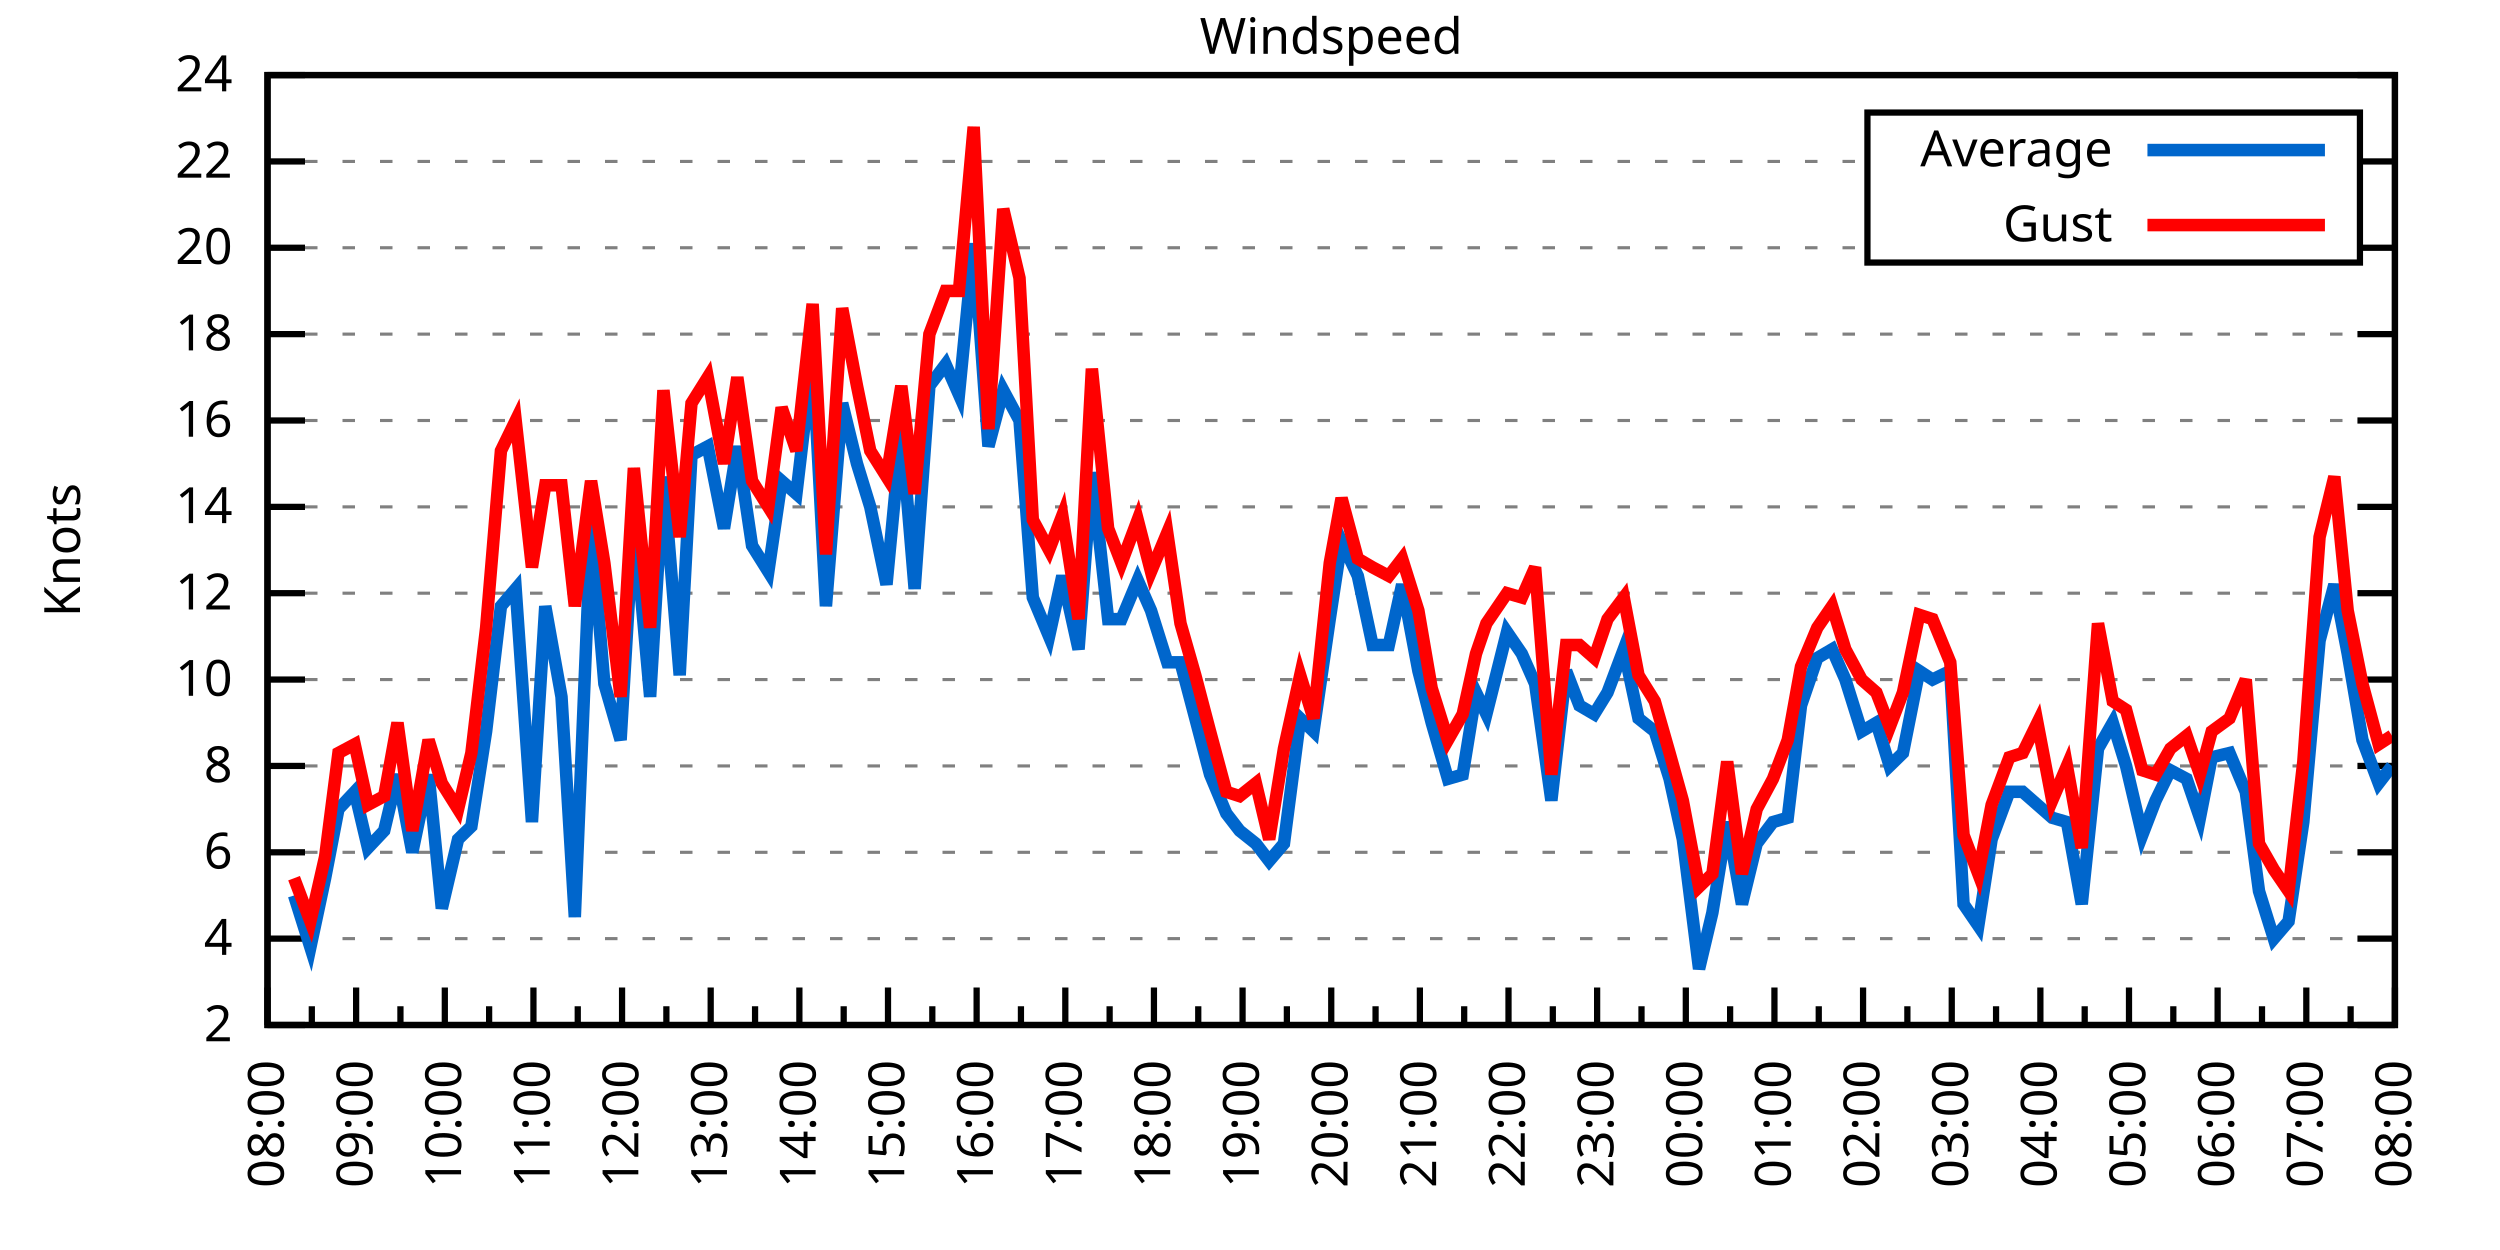
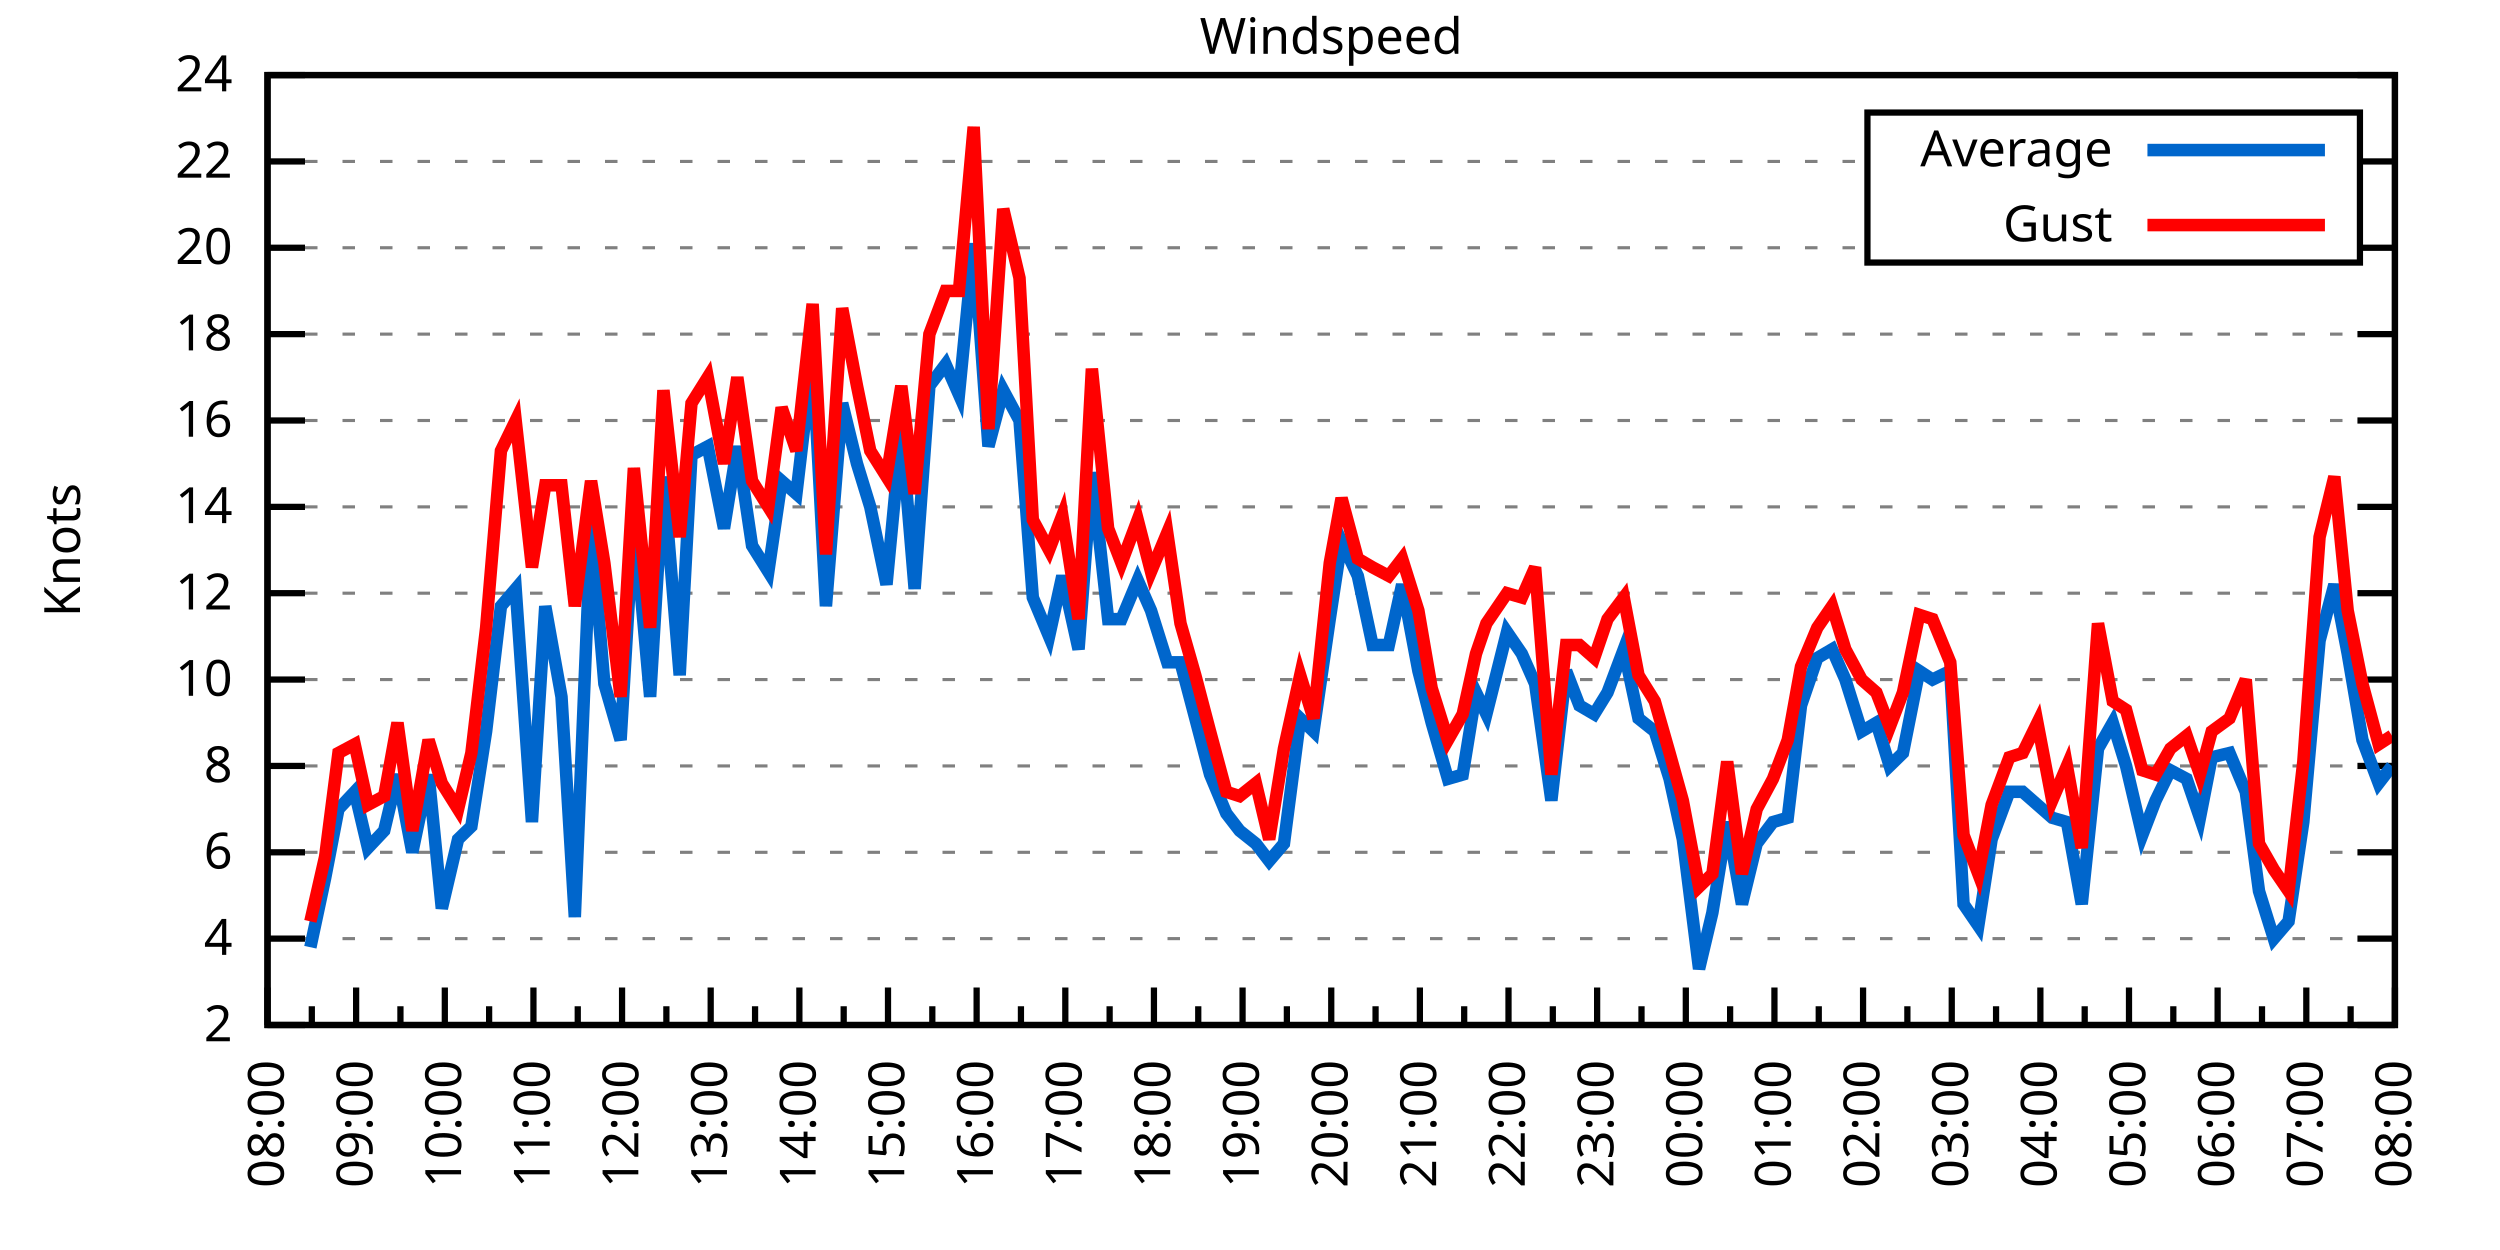
<svg xmlns="http://www.w3.org/2000/svg" xmlns:xlink="http://www.w3.org/1999/xlink" width="400" height="200" viewBox="0 0 400 200">
  <g id="gnuplot_canvas">
    <rect x="0" y="0" width="400" height="200" fill="none" />
    <defs>
      <circle id="gpDot" r="0.5" stroke-width="0.5" stroke="currentColor" />
      <path id="gpPt0" stroke-width="0.333" stroke="currentColor" d="M-1,0 h2 M0,-1 v2" />
      <path id="gpPt1" stroke-width="0.333" stroke="currentColor" d="M-1,-1 L1,1 M1,-1 L-1,1" />
      <path id="gpPt2" stroke-width="0.333" stroke="currentColor" d="M-1,0 L1,0 M0,-1 L0,1 M-1,-1 L1,1 M-1,1 L1,-1" />
      <rect id="gpPt3" stroke-width="0.333" stroke="currentColor" x="-1" y="-1" width="2" height="2" />
      <rect id="gpPt4" stroke-width="0.333" stroke="currentColor" fill="currentColor" x="-1" y="-1" width="2" height="2" />
      <circle id="gpPt5" stroke-width="0.333" stroke="currentColor" cx="0" cy="0" r="1" />
      <use xlink:href="#gpPt5" id="gpPt6" fill="currentColor" stroke="none" />
      <path id="gpPt7" stroke-width="0.333" stroke="currentColor" d="M0,-1.33 L-1.33,0.67 L1.33,0.67 z" />
      <use xlink:href="#gpPt7" id="gpPt8" fill="currentColor" stroke="none" />
      <use xlink:href="#gpPt7" id="gpPt9" stroke="currentColor" transform="rotate(180)" />
      <use xlink:href="#gpPt9" id="gpPt10" fill="currentColor" stroke="none" />
      <use xlink:href="#gpPt3" id="gpPt11" stroke="currentColor" transform="rotate(45)" />
      <use xlink:href="#gpPt11" id="gpPt12" fill="currentColor" stroke="none" />
      <path id="gpPt13" stroke-width="0.333" stroke="currentColor" d="M0,1.330 L1.265,0.411 L0.782,-1.067 L-0.782,-1.076 L-1.265,0.411 z" />
      <use xlink:href="#gpPt13" id="gpPt14" fill="currentColor" stroke="none" />
      <filter id="textbox" filterUnits="objectBoundingBox" x="0" y="0" height="1" width="1">
        <feFlood flood-color="white" flood-opacity="1" result="bgnd" />
        <feComposite in="SourceGraphic" in2="bgnd" operator="atop" />
      </filter>
      <filter id="greybox" filterUnits="objectBoundingBox" x="0" y="0" height="1" width="1">
        <feFlood flood-color="lightgrey" flood-opacity="1" result="grey" />
        <feComposite in="SourceGraphic" in2="grey" operator="atop" />
      </filter>
    </defs>
    <g fill="none" color="white" stroke="currentColor" stroke-width="1.00" stroke-linecap="butt" stroke-linejoin="miter">
</g>
    <g fill="none" color="black" stroke="currentColor" stroke-width="1.00" stroke-linecap="butt" stroke-linejoin="miter">
      <g stroke="none" shape-rendering="crispEdges">
        <polygon fill="rgb(255, 255, 255)" points="42.80,164.00 383.18,164.00 383.18,12.02 42.80,12.02 " />
      </g>
    </g>
    <g fill="none" color="black" stroke="currentColor" stroke-width="1.00" stroke-linecap="butt" stroke-linejoin="miter">
</g>
    <g fill="none" color="black" stroke="black" stroke-width="0.50" stroke-linecap="butt" stroke-linejoin="miter">
</g>
    <g fill="none" color="gray" stroke="currentColor" stroke-width="0.50" stroke-linecap="butt" stroke-linejoin="miter">
      <path stroke="gray" stroke-dasharray="2,4" class="gridline" d="M42.80,164.00 L383.19,164.00  " />
    </g>
    <g fill="none" color="gray" stroke="gray" stroke-width="1.00" stroke-linecap="butt" stroke-linejoin="miter">
</g>
    <g fill="none" color="black" stroke="currentColor" stroke-width="1.00" stroke-linecap="butt" stroke-linejoin="miter">
      <path stroke="black" d="M42.80,164.00 L48.80,164.00 M383.19,164.00 L377.19,164.00  " />
      <g transform="translate(37.20,166.60)" stroke="none" fill="black" font-family="Sans" font-size="8.00" text-anchor="end">
        <text>
          <tspan font-family="Sans"> 2</tspan>
        </text>
      </g>
    </g>
    <g fill="none" color="black" stroke="currentColor" stroke-width="1.00" stroke-linecap="butt" stroke-linejoin="miter">
</g>
    <g fill="none" color="black" stroke="black" stroke-width="0.50" stroke-linecap="butt" stroke-linejoin="miter">
</g>
    <g fill="none" color="gray" stroke="currentColor" stroke-width="0.50" stroke-linecap="butt" stroke-linejoin="miter">
      <path stroke="gray" stroke-dasharray="2,4" class="gridline" d="M42.80,150.18 L383.19,150.18  " />
    </g>
    <g fill="none" color="gray" stroke="gray" stroke-width="1.00" stroke-linecap="butt" stroke-linejoin="miter">
</g>
    <g fill="none" color="black" stroke="currentColor" stroke-width="1.00" stroke-linecap="butt" stroke-linejoin="miter">
      <path stroke="black" d="M42.80,150.18 L48.80,150.18 M383.19,150.18 L377.19,150.18  " />
      <g transform="translate(37.20,152.78)" stroke="none" fill="black" font-family="Sans" font-size="8.00" text-anchor="end">
        <text>
          <tspan font-family="Sans"> 4</tspan>
        </text>
      </g>
    </g>
    <g fill="none" color="black" stroke="currentColor" stroke-width="1.00" stroke-linecap="butt" stroke-linejoin="miter">
</g>
    <g fill="none" color="black" stroke="black" stroke-width="0.50" stroke-linecap="butt" stroke-linejoin="miter">
</g>
    <g fill="none" color="gray" stroke="currentColor" stroke-width="0.50" stroke-linecap="butt" stroke-linejoin="miter">
      <path stroke="gray" stroke-dasharray="2,4" class="gridline" d="M42.80,136.37 L383.19,136.37  " />
    </g>
    <g fill="none" color="gray" stroke="gray" stroke-width="1.00" stroke-linecap="butt" stroke-linejoin="miter">
</g>
    <g fill="none" color="black" stroke="currentColor" stroke-width="1.00" stroke-linecap="butt" stroke-linejoin="miter">
      <path stroke="black" d="M42.80,136.37 L48.80,136.37 M383.19,136.37 L377.19,136.37  " />
      <g transform="translate(37.20,138.97)" stroke="none" fill="black" font-family="Sans" font-size="8.00" text-anchor="end">
        <text>
          <tspan font-family="Sans"> 6</tspan>
        </text>
      </g>
    </g>
    <g fill="none" color="black" stroke="currentColor" stroke-width="1.00" stroke-linecap="butt" stroke-linejoin="miter">
</g>
    <g fill="none" color="black" stroke="black" stroke-width="0.50" stroke-linecap="butt" stroke-linejoin="miter">
</g>
    <g fill="none" color="gray" stroke="currentColor" stroke-width="0.50" stroke-linecap="butt" stroke-linejoin="miter">
      <path stroke="gray" stroke-dasharray="2,4" class="gridline" d="M42.80,122.55 L383.19,122.55  " />
    </g>
    <g fill="none" color="gray" stroke="gray" stroke-width="1.00" stroke-linecap="butt" stroke-linejoin="miter">
</g>
    <g fill="none" color="black" stroke="currentColor" stroke-width="1.00" stroke-linecap="butt" stroke-linejoin="miter">
      <path stroke="black" d="M42.80,122.55 L48.80,122.55 M383.19,122.55 L377.19,122.55  " />
      <g transform="translate(37.20,125.15)" stroke="none" fill="black" font-family="Sans" font-size="8.00" text-anchor="end">
        <text>
          <tspan font-family="Sans"> 8</tspan>
        </text>
      </g>
    </g>
    <g fill="none" color="black" stroke="currentColor" stroke-width="1.00" stroke-linecap="butt" stroke-linejoin="miter">
</g>
    <g fill="none" color="black" stroke="black" stroke-width="0.50" stroke-linecap="butt" stroke-linejoin="miter">
</g>
    <g fill="none" color="gray" stroke="currentColor" stroke-width="0.50" stroke-linecap="butt" stroke-linejoin="miter">
      <path stroke="gray" stroke-dasharray="2,4" class="gridline" d="M42.80,108.73 L383.19,108.73  " />
    </g>
    <g fill="none" color="gray" stroke="gray" stroke-width="1.00" stroke-linecap="butt" stroke-linejoin="miter">
</g>
    <g fill="none" color="black" stroke="currentColor" stroke-width="1.00" stroke-linecap="butt" stroke-linejoin="miter">
      <path stroke="black" d="M42.80,108.73 L48.80,108.73 M383.19,108.73 L377.19,108.73  " />
      <g transform="translate(37.20,111.33)" stroke="none" fill="black" font-family="Sans" font-size="8.00" text-anchor="end">
        <text>
          <tspan font-family="Sans"> 10</tspan>
        </text>
      </g>
    </g>
    <g fill="none" color="black" stroke="currentColor" stroke-width="1.00" stroke-linecap="butt" stroke-linejoin="miter">
</g>
    <g fill="none" color="black" stroke="black" stroke-width="0.50" stroke-linecap="butt" stroke-linejoin="miter">
</g>
    <g fill="none" color="gray" stroke="currentColor" stroke-width="0.50" stroke-linecap="butt" stroke-linejoin="miter">
      <path stroke="gray" stroke-dasharray="2,4" class="gridline" d="M42.80,94.91 L383.19,94.91  " />
    </g>
    <g fill="none" color="gray" stroke="gray" stroke-width="1.00" stroke-linecap="butt" stroke-linejoin="miter">
</g>
    <g fill="none" color="black" stroke="currentColor" stroke-width="1.00" stroke-linecap="butt" stroke-linejoin="miter">
      <path stroke="black" d="M42.80,94.91 L48.80,94.91 M383.19,94.91 L377.19,94.91  " />
      <g transform="translate(37.20,97.51)" stroke="none" fill="black" font-family="Sans" font-size="8.00" text-anchor="end">
        <text>
          <tspan font-family="Sans"> 12</tspan>
        </text>
      </g>
    </g>
    <g fill="none" color="black" stroke="currentColor" stroke-width="1.00" stroke-linecap="butt" stroke-linejoin="miter">
</g>
    <g fill="none" color="black" stroke="black" stroke-width="0.50" stroke-linecap="butt" stroke-linejoin="miter">
</g>
    <g fill="none" color="gray" stroke="currentColor" stroke-width="0.50" stroke-linecap="butt" stroke-linejoin="miter">
      <path stroke="gray" stroke-dasharray="2,4" class="gridline" d="M42.80,81.10 L383.19,81.10  " />
    </g>
    <g fill="none" color="gray" stroke="gray" stroke-width="1.00" stroke-linecap="butt" stroke-linejoin="miter">
</g>
    <g fill="none" color="black" stroke="currentColor" stroke-width="1.00" stroke-linecap="butt" stroke-linejoin="miter">
      <path stroke="black" d="M42.80,81.10 L48.80,81.10 M383.19,81.10 L377.19,81.10  " />
      <g transform="translate(37.20,83.70)" stroke="none" fill="black" font-family="Sans" font-size="8.00" text-anchor="end">
        <text>
          <tspan font-family="Sans"> 14</tspan>
        </text>
      </g>
    </g>
    <g fill="none" color="black" stroke="currentColor" stroke-width="1.00" stroke-linecap="butt" stroke-linejoin="miter">
</g>
    <g fill="none" color="black" stroke="black" stroke-width="0.50" stroke-linecap="butt" stroke-linejoin="miter">
</g>
    <g fill="none" color="gray" stroke="currentColor" stroke-width="0.50" stroke-linecap="butt" stroke-linejoin="miter">
      <path stroke="gray" stroke-dasharray="2,4" class="gridline" d="M42.80,67.28 L383.19,67.28  " />
    </g>
    <g fill="none" color="gray" stroke="gray" stroke-width="1.00" stroke-linecap="butt" stroke-linejoin="miter">
</g>
    <g fill="none" color="black" stroke="currentColor" stroke-width="1.00" stroke-linecap="butt" stroke-linejoin="miter">
      <path stroke="black" d="M42.80,67.28 L48.80,67.28 M383.19,67.28 L377.19,67.28  " />
      <g transform="translate(37.20,69.88)" stroke="none" fill="black" font-family="Sans" font-size="8.00" text-anchor="end">
        <text>
          <tspan font-family="Sans"> 16</tspan>
        </text>
      </g>
    </g>
    <g fill="none" color="black" stroke="currentColor" stroke-width="1.00" stroke-linecap="butt" stroke-linejoin="miter">
</g>
    <g fill="none" color="black" stroke="black" stroke-width="0.50" stroke-linecap="butt" stroke-linejoin="miter">
</g>
    <g fill="none" color="gray" stroke="currentColor" stroke-width="0.50" stroke-linecap="butt" stroke-linejoin="miter">
      <path stroke="gray" stroke-dasharray="2,4" class="gridline" d="M42.80,53.46 L383.19,53.46  " />
    </g>
    <g fill="none" color="gray" stroke="gray" stroke-width="1.00" stroke-linecap="butt" stroke-linejoin="miter">
</g>
    <g fill="none" color="black" stroke="currentColor" stroke-width="1.00" stroke-linecap="butt" stroke-linejoin="miter">
      <path stroke="black" d="M42.80,53.46 L48.80,53.46 M383.19,53.46 L377.19,53.46  " />
      <g transform="translate(37.20,56.06)" stroke="none" fill="black" font-family="Sans" font-size="8.00" text-anchor="end">
        <text>
          <tspan font-family="Sans"> 18</tspan>
        </text>
      </g>
    </g>
    <g fill="none" color="black" stroke="currentColor" stroke-width="1.00" stroke-linecap="butt" stroke-linejoin="miter">
</g>
    <g fill="none" color="black" stroke="black" stroke-width="0.50" stroke-linecap="butt" stroke-linejoin="miter">
</g>
    <g fill="none" color="gray" stroke="currentColor" stroke-width="0.50" stroke-linecap="butt" stroke-linejoin="miter">
      <path stroke="gray" stroke-dasharray="2,4" class="gridline" d="M42.80,39.64 L298.79,39.64 M377.59,39.64 L383.19,39.64  " />
    </g>
    <g fill="none" color="gray" stroke="gray" stroke-width="1.00" stroke-linecap="butt" stroke-linejoin="miter">
</g>
    <g fill="none" color="black" stroke="currentColor" stroke-width="1.00" stroke-linecap="butt" stroke-linejoin="miter">
      <path stroke="black" d="M42.80,39.64 L48.80,39.64 M383.19,39.64 L377.19,39.64  " />
      <g transform="translate(37.20,42.24)" stroke="none" fill="black" font-family="Sans" font-size="8.00" text-anchor="end">
        <text>
          <tspan font-family="Sans"> 20</tspan>
        </text>
      </g>
    </g>
    <g fill="none" color="black" stroke="currentColor" stroke-width="1.00" stroke-linecap="butt" stroke-linejoin="miter">
</g>
    <g fill="none" color="black" stroke="black" stroke-width="0.50" stroke-linecap="butt" stroke-linejoin="miter">
</g>
    <g fill="none" color="gray" stroke="currentColor" stroke-width="0.50" stroke-linecap="butt" stroke-linejoin="miter">
      <path stroke="gray" stroke-dasharray="2,4" class="gridline" d="M42.80,25.83 L298.79,25.83 M377.59,25.83 L383.19,25.83  " />
    </g>
    <g fill="none" color="gray" stroke="gray" stroke-width="1.00" stroke-linecap="butt" stroke-linejoin="miter">
</g>
    <g fill="none" color="black" stroke="currentColor" stroke-width="1.00" stroke-linecap="butt" stroke-linejoin="miter">
      <path stroke="black" d="M42.80,25.83 L48.80,25.83 M383.19,25.83 L377.19,25.83  " />
      <g transform="translate(37.20,28.43)" stroke="none" fill="black" font-family="Sans" font-size="8.00" text-anchor="end">
        <text>
          <tspan font-family="Sans"> 22</tspan>
        </text>
      </g>
    </g>
    <g fill="none" color="black" stroke="currentColor" stroke-width="1.00" stroke-linecap="butt" stroke-linejoin="miter">
</g>
    <g fill="none" color="black" stroke="black" stroke-width="0.50" stroke-linecap="butt" stroke-linejoin="miter">
</g>
    <g fill="none" color="gray" stroke="currentColor" stroke-width="0.50" stroke-linecap="butt" stroke-linejoin="miter">
      <path stroke="gray" stroke-dasharray="2,4" class="gridline" d="M42.80,12.01 L383.19,12.01  " />
    </g>
    <g fill="none" color="gray" stroke="gray" stroke-width="1.00" stroke-linecap="butt" stroke-linejoin="miter">
</g>
    <g fill="none" color="black" stroke="currentColor" stroke-width="1.00" stroke-linecap="butt" stroke-linejoin="miter">
      <path stroke="black" d="M42.80,12.01 L48.80,12.01 M383.19,12.01 L377.19,12.01  " />
      <g transform="translate(37.20,14.61)" stroke="none" fill="black" font-family="Sans" font-size="8.00" text-anchor="end">
        <text>
          <tspan font-family="Sans"> 24</tspan>
        </text>
      </g>
    </g>
    <g fill="none" color="black" stroke="currentColor" stroke-width="1.00" stroke-linecap="butt" stroke-linejoin="miter">
      <path stroke="black" d="M42.80,164.00 L42.80,158.00  " />
      <g transform="translate(45.40,169.60) rotate(270)" stroke="none" fill="black" font-family="Sans" font-size="8.00" text-anchor="end">
        <text>
          <tspan font-family="Sans">08:00</tspan>
        </text>
      </g>
    </g>
    <g fill="none" color="black" stroke="currentColor" stroke-width="1.00" stroke-linecap="butt" stroke-linejoin="miter">
      <path stroke="black" d="M49.89,164.00 L49.89,161.00 M56.98,164.00 L56.98,158.00  " />
      <g transform="translate(59.58,169.60) rotate(270)" stroke="none" fill="black" font-family="Sans" font-size="8.00" text-anchor="end">
        <text>
          <tspan font-family="Sans">09:00</tspan>
        </text>
      </g>
    </g>
    <g fill="none" color="black" stroke="currentColor" stroke-width="1.00" stroke-linecap="butt" stroke-linejoin="miter">
      <path stroke="black" d="M64.07,164.00 L64.07,161.00 M71.17,164.00 L71.17,158.00  " />
      <g transform="translate(73.77,169.60) rotate(270)" stroke="none" fill="black" font-family="Sans" font-size="8.00" text-anchor="end">
        <text>
          <tspan font-family="Sans">10:00</tspan>
        </text>
      </g>
    </g>
    <g fill="none" color="black" stroke="currentColor" stroke-width="1.00" stroke-linecap="butt" stroke-linejoin="miter">
      <path stroke="black" d="M78.26,164.00 L78.26,161.00 M85.35,164.00 L85.35,158.00  " />
      <g transform="translate(87.95,169.60) rotate(270)" stroke="none" fill="black" font-family="Sans" font-size="8.00" text-anchor="end">
        <text>
          <tspan font-family="Sans">11:00</tspan>
        </text>
      </g>
    </g>
    <g fill="none" color="black" stroke="currentColor" stroke-width="1.00" stroke-linecap="butt" stroke-linejoin="miter">
      <path stroke="black" d="M92.44,164.00 L92.44,161.00 M99.53,164.00 L99.53,158.00  " />
      <g transform="translate(102.13,169.60) rotate(270)" stroke="none" fill="black" font-family="Sans" font-size="8.00" text-anchor="end">
        <text>
          <tspan font-family="Sans">12:00</tspan>
        </text>
      </g>
    </g>
    <g fill="none" color="black" stroke="currentColor" stroke-width="1.00" stroke-linecap="butt" stroke-linejoin="miter">
      <path stroke="black" d="M106.62,164.00 L106.62,161.00 M113.71,164.00 L113.71,158.00  " />
      <g transform="translate(116.31,169.60) rotate(270)" stroke="none" fill="black" font-family="Sans" font-size="8.00" text-anchor="end">
        <text>
          <tspan font-family="Sans">13:00</tspan>
        </text>
      </g>
    </g>
    <g fill="none" color="black" stroke="currentColor" stroke-width="1.00" stroke-linecap="butt" stroke-linejoin="miter">
      <path stroke="black" d="M120.81,164.00 L120.81,161.00 M127.90,164.00 L127.90,158.00  " />
      <g transform="translate(130.50,169.60) rotate(270)" stroke="none" fill="black" font-family="Sans" font-size="8.00" text-anchor="end">
        <text>
          <tspan font-family="Sans">14:00</tspan>
        </text>
      </g>
    </g>
    <g fill="none" color="black" stroke="currentColor" stroke-width="1.00" stroke-linecap="butt" stroke-linejoin="miter">
      <path stroke="black" d="M134.99,164.00 L134.99,161.00 M142.08,164.00 L142.08,158.00  " />
      <g transform="translate(144.68,169.60) rotate(270)" stroke="none" fill="black" font-family="Sans" font-size="8.00" text-anchor="end">
        <text>
          <tspan font-family="Sans">15:00</tspan>
        </text>
      </g>
    </g>
    <g fill="none" color="black" stroke="currentColor" stroke-width="1.00" stroke-linecap="butt" stroke-linejoin="miter">
      <path stroke="black" d="M149.17,164.00 L149.17,161.00 M156.26,164.00 L156.26,158.00  " />
      <g transform="translate(158.86,169.60) rotate(270)" stroke="none" fill="black" font-family="Sans" font-size="8.00" text-anchor="end">
        <text>
          <tspan font-family="Sans">16:00</tspan>
        </text>
      </g>
    </g>
    <g fill="none" color="black" stroke="currentColor" stroke-width="1.00" stroke-linecap="butt" stroke-linejoin="miter">
      <path stroke="black" d="M163.35,164.00 L163.35,161.00 M170.45,164.00 L170.45,158.00  " />
      <g transform="translate(173.05,169.60) rotate(270)" stroke="none" fill="black" font-family="Sans" font-size="8.00" text-anchor="end">
        <text>
          <tspan font-family="Sans">17:00</tspan>
        </text>
      </g>
    </g>
    <g fill="none" color="black" stroke="currentColor" stroke-width="1.00" stroke-linecap="butt" stroke-linejoin="miter">
      <path stroke="black" d="M177.54,164.00 L177.54,161.00 M184.63,164.00 L184.63,158.00  " />
      <g transform="translate(187.23,169.60) rotate(270)" stroke="none" fill="black" font-family="Sans" font-size="8.00" text-anchor="end">
        <text>
          <tspan font-family="Sans">18:00</tspan>
        </text>
      </g>
    </g>
    <g fill="none" color="black" stroke="currentColor" stroke-width="1.00" stroke-linecap="butt" stroke-linejoin="miter">
      <path stroke="black" d="M191.72,164.00 L191.72,161.00 M198.81,164.00 L198.81,158.00  " />
      <g transform="translate(201.41,169.60) rotate(270)" stroke="none" fill="black" font-family="Sans" font-size="8.00" text-anchor="end">
        <text>
          <tspan font-family="Sans">19:00</tspan>
        </text>
      </g>
    </g>
    <g fill="none" color="black" stroke="currentColor" stroke-width="1.00" stroke-linecap="butt" stroke-linejoin="miter">
      <path stroke="black" d="M205.90,164.00 L205.90,161.00 M213.00,164.00 L213.00,158.00  " />
      <g transform="translate(215.60,169.60) rotate(270)" stroke="none" fill="black" font-family="Sans" font-size="8.00" text-anchor="end">
        <text>
          <tspan font-family="Sans">20:00</tspan>
        </text>
      </g>
    </g>
    <g fill="none" color="black" stroke="currentColor" stroke-width="1.00" stroke-linecap="butt" stroke-linejoin="miter">
      <path stroke="black" d="M220.09,164.00 L220.09,161.00 M227.18,164.00 L227.18,158.00  " />
      <g transform="translate(229.78,169.60) rotate(270)" stroke="none" fill="black" font-family="Sans" font-size="8.00" text-anchor="end">
        <text>
          <tspan font-family="Sans">21:00</tspan>
        </text>
      </g>
    </g>
    <g fill="none" color="black" stroke="currentColor" stroke-width="1.00" stroke-linecap="butt" stroke-linejoin="miter">
      <path stroke="black" d="M234.27,164.00 L234.27,161.00 M241.36,164.00 L241.36,158.00  " />
      <g transform="translate(243.96,169.60) rotate(270)" stroke="none" fill="black" font-family="Sans" font-size="8.00" text-anchor="end">
        <text>
          <tspan font-family="Sans">22:00</tspan>
        </text>
      </g>
    </g>
    <g fill="none" color="black" stroke="currentColor" stroke-width="1.00" stroke-linecap="butt" stroke-linejoin="miter">
      <path stroke="black" d="M248.45,164.00 L248.45,161.00 M255.54,164.00 L255.54,158.00  " />
      <g transform="translate(258.14,169.60) rotate(270)" stroke="none" fill="black" font-family="Sans" font-size="8.00" text-anchor="end">
        <text>
          <tspan font-family="Sans">23:00</tspan>
        </text>
      </g>
    </g>
    <g fill="none" color="black" stroke="currentColor" stroke-width="1.00" stroke-linecap="butt" stroke-linejoin="miter">
      <path stroke="black" d="M262.64,164.00 L262.64,161.00 M269.73,164.00 L269.73,158.00  " />
      <g transform="translate(272.33,169.60) rotate(270)" stroke="none" fill="black" font-family="Sans" font-size="8.00" text-anchor="end">
        <text>
          <tspan font-family="Sans">00:00</tspan>
        </text>
      </g>
    </g>
    <g fill="none" color="black" stroke="currentColor" stroke-width="1.00" stroke-linecap="butt" stroke-linejoin="miter">
      <path stroke="black" d="M276.82,164.00 L276.82,161.00 M283.91,164.00 L283.91,158.00  " />
      <g transform="translate(286.51,169.60) rotate(270)" stroke="none" fill="black" font-family="Sans" font-size="8.00" text-anchor="end">
        <text>
          <tspan font-family="Sans">01:00</tspan>
        </text>
      </g>
    </g>
    <g fill="none" color="black" stroke="currentColor" stroke-width="1.00" stroke-linecap="butt" stroke-linejoin="miter">
      <path stroke="black" d="M291.00,164.00 L291.00,161.00 M298.09,164.00 L298.09,158.00  " />
      <g transform="translate(300.69,169.60) rotate(270)" stroke="none" fill="black" font-family="Sans" font-size="8.00" text-anchor="end">
        <text>
          <tspan font-family="Sans">02:00</tspan>
        </text>
      </g>
    </g>
    <g fill="none" color="black" stroke="currentColor" stroke-width="1.00" stroke-linecap="butt" stroke-linejoin="miter">
      <path stroke="black" d="M305.18,164.00 L305.18,161.00 M312.28,164.00 L312.28,158.00  " />
      <g transform="translate(314.88,169.60) rotate(270)" stroke="none" fill="black" font-family="Sans" font-size="8.00" text-anchor="end">
        <text>
          <tspan font-family="Sans">03:00</tspan>
        </text>
      </g>
    </g>
    <g fill="none" color="black" stroke="currentColor" stroke-width="1.00" stroke-linecap="butt" stroke-linejoin="miter">
      <path stroke="black" d="M319.37,164.00 L319.37,161.00 M326.46,164.00 L326.46,158.00  " />
      <g transform="translate(329.06,169.60) rotate(270)" stroke="none" fill="black" font-family="Sans" font-size="8.00" text-anchor="end">
        <text>
          <tspan font-family="Sans">04:00</tspan>
        </text>
      </g>
    </g>
    <g fill="none" color="black" stroke="currentColor" stroke-width="1.00" stroke-linecap="butt" stroke-linejoin="miter">
      <path stroke="black" d="M333.55,164.00 L333.55,161.00 M340.64,164.00 L340.64,158.00  " />
      <g transform="translate(343.24,169.60) rotate(270)" stroke="none" fill="black" font-family="Sans" font-size="8.00" text-anchor="end">
        <text>
          <tspan font-family="Sans">05:00</tspan>
        </text>
      </g>
    </g>
    <g fill="none" color="black" stroke="currentColor" stroke-width="1.00" stroke-linecap="butt" stroke-linejoin="miter">
      <path stroke="black" d="M347.73,164.00 L347.73,161.00 M354.82,164.00 L354.82,158.00  " />
      <g transform="translate(357.42,169.60) rotate(270)" stroke="none" fill="black" font-family="Sans" font-size="8.00" text-anchor="end">
        <text>
          <tspan font-family="Sans">06:00</tspan>
        </text>
      </g>
    </g>
    <g fill="none" color="black" stroke="currentColor" stroke-width="1.00" stroke-linecap="butt" stroke-linejoin="miter">
      <path stroke="black" d="M361.92,164.00 L361.92,161.00 M369.01,164.00 L369.01,158.00  " />
      <g transform="translate(371.61,169.60) rotate(270)" stroke="none" fill="black" font-family="Sans" font-size="8.00" text-anchor="end">
        <text>
          <tspan font-family="Sans">07:00</tspan>
        </text>
      </g>
    </g>
    <g fill="none" color="black" stroke="currentColor" stroke-width="1.00" stroke-linecap="butt" stroke-linejoin="miter">
      <path stroke="black" d="M376.10,164.00 L376.10,161.00 M383.19,164.00 L383.19,158.00  " />
      <g transform="translate(385.79,169.60) rotate(270)" stroke="none" fill="black" font-family="Sans" font-size="8.00" text-anchor="end">
        <text>
          <tspan font-family="Sans">08:00</tspan>
        </text>
      </g>
    </g>
    <g fill="none" color="black" stroke="currentColor" stroke-width="1.00" stroke-linecap="butt" stroke-linejoin="miter">
</g>
    <g fill="none" color="black" stroke="currentColor" stroke-width="1.00" stroke-linecap="butt" stroke-linejoin="miter">
      <path stroke="black" d="M42.80,12.01 L42.80,164.00 L383.19,164.00 L383.19,12.01 L42.80,12.01 Z  " />
    </g>
    <g fill="none" color="black" stroke="currentColor" stroke-width="1.00" stroke-linecap="butt" stroke-linejoin="miter">
      <g transform="translate(12.80,88.01) rotate(270)" stroke="none" fill="black" font-family="Sans" font-size="8.00" text-anchor="middle">
        <text>
          <tspan font-family="Sans">Knots</tspan>
        </text>
      </g>
    </g>
    <g fill="none" color="black" stroke="currentColor" stroke-width="1.00" stroke-linecap="butt" stroke-linejoin="miter">
</g>
    <g fill="none" color="black" stroke="currentColor" stroke-width="1.00" stroke-linecap="butt" stroke-linejoin="miter">
      <path stroke="black" d="M298.79,42.01 L298.79,18.01 L377.59,18.01 L377.59,42.01 L298.79,42.01 Z  " />
    </g>
    <g id="Windspeed_plot_1">
      <g fill="none" color="white" stroke="black" stroke-width="2.00" stroke-linecap="butt" stroke-linejoin="miter">
</g>
      <g fill="none" color="black" stroke="currentColor" stroke-width="2.00" stroke-linecap="butt" stroke-linejoin="miter">
        <g transform="translate(337.99,26.61)" stroke="none" fill="black" font-family="Sans" font-size="8.00" text-anchor="end">
          <text>
            <tspan font-family="Sans">Average</tspan>
          </text>
        </g>
      </g>
      <g fill="none" color="black" stroke="currentColor" stroke-width="2.00" stroke-linecap="butt" stroke-linejoin="miter">
-         <path stroke="rgb(  0, 102, 204)" d="M343.59,24.01 L371.99,24.01 M47.05,143.27 L49.66,151.56 L52.02,140.51 L54.15,129.46 L56.75,126.69 L58.87,135.67   L61.47,132.91 L63.60,123.93 L65.97,136.37 L68.57,123.93 L70.69,145.35 L73.29,134.29 L75.42,132.22 L77.78,117.02   L80.15,96.99 L82.51,94.22 L85.11,131.53 L87.24,96.99 L89.84,111.49 L91.97,146.73 L94.57,83.86 L96.70,109.42   L99.30,118.40 L101.42,82.48 L104.02,111.49 L106.15,76.26 L108.75,108.04 L110.64,72.81 L113.24,71.42 L115.84,84.55   L117.97,71.42 L120.33,87.31 L122.93,91.46 L125.06,76.95 L127.42,79.02 L130.02,56.92 L132.15,96.99 L134.75,64.52   L137.12,74.19 L139.24,81.10 L141.84,93.53 L144.21,68.66 L146.34,94.22 L148.70,61.75 L151.30,58.30 L153.43,63.13   L155.79,38.95 L158.15,71.42 L160.52,62.44 L163.12,67.28 L165.25,95.60 L167.85,101.82 L169.97,92.15 L172.57,103.89   L174.70,75.57 L177.30,99.06 L179.43,99.06 L182.03,92.84 L184.16,97.68 L186.76,105.97 L188.88,105.97 L191.25,114.95   L193.61,123.93 L196.21,130.15 L198.34,132.91 L200.94,134.98 L203.07,137.75 L205.43,134.98 L208.03,114.95 L210.16,117.02   L212.76,99.06 L214.65,86.62 L217.25,92.15 L219.61,103.20 L222.21,103.20 L224.34,93.53 L226.94,107.35 L229.07,115.64   L231.67,124.62 L234.03,123.93 L236.16,110.80 L237.82,114.26 L241.12,101.13 L243.49,104.59 L245.62,109.42 L248.22,128.08   L250.58,107.35 L252.71,112.88 L255.07,114.26 L257.20,110.80 L259.80,103.89 L262.16,114.95 L264.76,117.02 L267.13,124.62   L269.25,134.29 L271.85,155.02 L273.98,146.04 L276.35,131.53 L278.71,144.66 L281.07,134.98 L283.67,131.53 L286.04,130.84   L288.16,112.88 L290.76,105.28 L293.13,103.89 L295.26,108.73 L297.86,117.02 L300.22,115.64 L302.35,122.55 L304.47,120.48   L307.08,107.35 L309.20,108.73 L312.04,107.35 L314.17,144.66 L316.53,148.11 L318.66,134.29 L321.49,126.69 L323.62,126.69   L325.99,128.77 L328.35,130.84 L330.71,131.53 L333.08,144.66 L335.68,119.78 L338.04,115.64 L340.17,122.55 L342.77,133.60   L344.90,128.08 L347.26,123.24 L349.86,124.62 L351.99,130.84 L353.88,121.17 L356.72,120.48 L359.32,126.69 L361.44,142.58   L363.81,150.18 L366.17,147.42 L368.53,131.53 L371.13,102.51 L373.50,93.53 L375.63,104.59 L377.99,118.40 L380.59,125.31   L382.72,122.55  " />
+         <path stroke="rgb(  0, 102, 204)" d="M343.59,24.01 L371.99,24.01 M49.66,151.56 L52.02,140.51 L54.15,129.46 L56.75,126.69 L58.87,135.67 L61.47,132.91   L63.60,123.93 L65.97,136.37 L68.57,123.93 L70.69,145.35 L73.29,134.29 L75.42,132.22 L77.78,117.02 L80.15,96.99   L82.51,94.22 L85.11,131.53 L87.24,96.99 L89.84,111.49 L91.97,146.73 L94.57,83.86 L96.70,109.42 L99.30,118.40   L101.42,82.48 L104.02,111.49 L106.15,76.26 L108.75,108.04 L110.64,72.81 L113.24,71.42 L115.84,84.55 L117.97,71.42   L120.33,87.31 L122.93,91.46 L125.06,76.95 L127.42,79.02 L130.02,56.92 L132.15,96.99 L134.75,64.52 L137.12,74.19   L139.24,81.10 L141.84,93.53 L144.21,68.66 L146.34,94.22 L148.70,61.75 L151.30,58.30 L153.43,63.13 L155.79,38.95   L158.15,71.42 L160.52,62.44 L163.12,67.28 L165.25,95.60 L167.85,101.82 L169.97,92.15 L172.57,103.89 L174.70,75.57   L177.30,99.06 L179.43,99.06 L182.03,92.84 L184.16,97.68 L186.76,105.97 L188.88,105.97 L191.25,114.95 L193.61,123.93   L196.21,130.15 L198.34,132.91 L200.94,134.98 L203.07,137.75 L205.43,134.98 L208.03,114.95 L210.16,117.02 L212.76,99.06   L214.65,86.62 L217.25,92.15 L219.61,103.20 L222.21,103.20 L224.34,93.53 L226.94,107.35 L229.07,115.64 L231.67,124.62   L234.03,123.93 L236.16,110.80 L237.82,114.26 L241.12,101.13 L243.49,104.59 L245.62,109.42 L248.22,128.08 L250.58,107.35   L252.71,112.88 L255.07,114.26 L257.20,110.80 L259.80,103.89 L262.16,114.95 L264.76,117.02 L267.13,124.62 L269.25,134.29   L271.85,155.02 L273.98,146.04 L276.35,131.53 L278.71,144.66 L281.07,134.98 L283.67,131.53 L286.04,130.84 L288.16,112.88   L290.76,105.28 L293.13,103.89 L295.26,108.73 L297.86,117.02 L300.22,115.64 L302.35,122.55 L304.47,120.48 L307.08,107.35   L309.20,108.73 L312.04,107.35 L314.17,144.66 L316.53,148.11 L318.66,134.29 L321.49,126.69 L323.62,126.69 L325.99,128.77   L328.35,130.84 L330.71,131.53 L333.08,144.66 L335.68,119.78 L338.04,115.64 L340.17,122.55 L342.77,133.60 L344.90,128.08   L347.26,123.24 L349.86,124.62 L351.99,130.84 L353.88,121.17 L356.72,120.48 L359.32,126.69 L361.44,142.58 L363.81,150.18   L366.17,147.42 L368.53,131.53 L371.13,102.51 L373.50,93.53 L375.63,104.59 L377.99,118.40 L380.59,125.31 L382.72,122.55    " />
      </g>
    </g>
    <g id="Windspeed_plot_2">
      <g fill="none" color="black" stroke="currentColor" stroke-width="2.00" stroke-linecap="butt" stroke-linejoin="miter">
        <g transform="translate(337.99,38.61)" stroke="none" fill="black" font-family="Sans" font-size="8.00" text-anchor="end">
          <text>
            <tspan font-family="Sans">Gust</tspan>
          </text>
        </g>
      </g>
      <g fill="none" color="black" stroke="currentColor" stroke-width="2.00" stroke-linecap="butt" stroke-linejoin="miter">
-         <path stroke="rgb(255,   0,   0)" d="M343.59,36.01 L371.99,36.01 M47.05,140.51 L49.66,147.42 L52.02,137.06 L54.15,120.48 L56.75,119.09 L58.87,128.77   L61.47,127.38 L63.60,115.64 L65.97,132.91 L68.57,118.40 L70.69,125.31 L73.29,129.46 L75.42,120.48 L77.78,100.44   L80.15,72.12 L82.51,67.28 L85.11,90.77 L87.24,77.64 L89.84,77.64 L91.97,96.99 L94.57,76.95 L96.70,90.08   L99.30,111.49 L101.42,74.88 L104.02,100.44 L106.15,62.44 L108.75,85.93 L110.64,64.52 L113.24,60.37 L115.84,74.19   L117.97,60.37 L120.33,76.95 L122.93,81.10 L125.06,65.21 L127.42,72.12 L130.02,48.63 L132.15,88.70 L134.75,49.32   L137.12,61.75 L139.24,72.12 L141.84,76.26 L144.21,61.75 L146.34,79.02 L148.70,53.46 L151.30,46.55 L153.43,46.55   L155.79,20.30 L158.15,68.66 L160.52,33.43 L163.12,44.48 L165.25,83.17 L167.85,88.00 L169.97,82.48 L172.57,99.06   L174.70,58.99 L177.30,84.55 L179.43,90.08 L182.03,83.17 L184.16,91.46 L186.76,85.24 L188.88,99.75 L191.25,108.04   L193.61,117.02 L196.21,126.69 L198.34,127.38 L200.94,125.31 L203.07,134.29 L205.43,119.78 L208.03,108.04 L210.16,114.95   L212.76,90.08 L214.65,79.71 L217.25,89.39 L219.61,90.77 L222.21,92.15 L224.34,89.39 L226.94,97.68 L229.07,110.11   L231.67,118.40 L234.03,114.26 L236.16,104.59 L237.82,99.75 L241.12,94.91 L243.49,95.60 L245.62,90.77 L248.22,123.93   L250.58,103.20 L252.71,103.20 L255.07,105.28 L257.20,99.06 L259.80,95.60 L262.16,108.04 L264.76,112.19 L267.13,120.48   L269.25,128.08 L271.85,141.89 L273.98,139.82 L276.35,121.86 L278.71,139.82 L281.07,129.46 L283.67,124.62 L286.04,118.40   L288.16,106.66 L290.76,100.44 L293.13,96.99 L295.26,103.89 L297.86,108.73 L300.22,110.80 L302.35,116.33 L304.47,110.80   L307.08,98.37 L309.20,99.06 L312.04,105.97 L314.17,133.60 L316.53,139.82 L318.66,128.77 L321.49,121.17 L323.62,120.48   L325.99,115.64 L328.35,128.08 L330.71,122.55 L333.08,135.67 L335.68,99.75 L338.04,112.19 L340.17,113.57 L342.77,123.24   L344.90,123.93 L347.26,119.78 L349.86,117.71 L351.99,123.93 L353.88,117.02 L356.72,114.95 L359.32,108.73 L361.44,134.98   L363.81,139.13 L366.17,142.58 L368.53,121.86 L371.13,85.93 L373.50,76.26 L375.63,97.68 L377.99,109.42 L380.59,119.09   L382.72,117.71  " />
+         <path stroke="rgb(255,   0,   0)" d="M343.59,36.01 L371.99,36.01 M49.66,147.42 L52.02,137.06 L54.15,120.48 L56.75,119.09 L58.87,128.77 L61.47,127.38   L63.60,115.64 L65.97,132.91 L68.57,118.40 L70.69,125.31 L73.29,129.46 L75.42,120.48 L77.78,100.44 L80.15,72.12   L82.51,67.28 L85.11,90.77 L87.24,77.64 L89.84,77.64 L91.97,96.99 L94.57,76.95 L96.70,90.08 L99.30,111.49   L101.42,74.88 L104.02,100.44 L106.15,62.44 L108.75,85.93 L110.64,64.52 L113.24,60.37 L115.84,74.19 L117.97,60.37   L120.33,76.95 L122.93,81.10 L125.06,65.21 L127.42,72.12 L130.02,48.63 L132.15,88.70 L134.75,49.32 L137.12,61.75   L139.24,72.12 L141.84,76.26 L144.21,61.75 L146.34,79.02 L148.70,53.46 L151.30,46.55 L153.43,46.55 L155.79,20.30   L158.15,68.66 L160.52,33.43 L163.12,44.48 L165.25,83.17 L167.85,88.00 L169.97,82.48 L172.57,99.06 L174.70,58.99   L177.30,84.55 L179.43,90.08 L182.03,83.17 L184.16,91.46 L186.76,85.24 L188.88,99.75 L191.25,108.04 L193.61,117.02   L196.21,126.69 L198.34,127.38 L200.94,125.31 L203.07,134.29 L205.43,119.78 L208.03,108.04 L210.16,114.95 L212.76,90.08   L214.65,79.71 L217.25,89.39 L219.61,90.77 L222.21,92.15 L224.34,89.39 L226.94,97.68 L229.07,110.11 L231.67,118.40   L234.03,114.26 L236.16,104.59 L237.82,99.75 L241.12,94.91 L243.49,95.60 L245.62,90.77 L248.22,123.93 L250.58,103.20   L252.71,103.20 L255.07,105.28 L257.20,99.06 L259.80,95.60 L262.16,108.04 L264.76,112.19 L267.13,120.48 L269.25,128.08   L271.85,141.89 L273.98,139.82 L276.35,121.86 L278.71,139.82 L281.07,129.46 L283.67,124.62 L286.04,118.40 L288.16,106.66   L290.76,100.44 L293.13,96.99 L295.26,103.89 L297.86,108.73 L300.22,110.80 L302.35,116.33 L304.47,110.80 L307.08,98.37   L309.20,99.06 L312.04,105.97 L314.17,133.60 L316.53,139.82 L318.66,128.77 L321.49,121.17 L323.62,120.48 L325.99,115.64   L328.35,128.08 L330.71,122.55 L333.08,135.67 L335.68,99.75 L338.04,112.19 L340.17,113.57 L342.77,123.24 L344.90,123.93   L347.26,119.78 L349.86,117.71 L351.99,123.93 L353.88,117.02 L356.72,114.95 L359.32,108.73 L361.44,134.98 L363.81,139.13   L366.17,142.58 L368.53,121.86 L371.13,85.93 L373.50,76.26 L375.63,97.68 L377.99,109.42 L380.59,119.09 L382.72,117.71    " />
      </g>
    </g>
    <g fill="none" color="black" stroke="currentColor" stroke-width="2.00" stroke-linecap="butt" stroke-linejoin="miter">
</g>
    <g fill="none" color="black" stroke="black" stroke-width="1.00" stroke-linecap="butt" stroke-linejoin="miter">
</g>
    <g fill="none" color="black" stroke="currentColor" stroke-width="1.00" stroke-linecap="butt" stroke-linejoin="miter">
      <path stroke="black" d="M42.80,12.01 L42.80,164.00 L383.19,164.00 L383.19,12.01 L42.80,12.01 Z  " />
    </g>
    <g fill="none" color="black" stroke="currentColor" stroke-width="1.00" stroke-linecap="butt" stroke-linejoin="miter">
      <g transform="translate(212.99,8.61)" stroke="none" fill="black" font-family="Sans" font-size="8.00" text-anchor="middle">
        <text>
          <tspan font-family="Sans">Windspeed</tspan>
        </text>
      </g>
    </g>
    <g fill="none" color="black" stroke="currentColor" stroke-width="1.00" stroke-linecap="butt" stroke-linejoin="miter">
</g>
  </g>
</svg>
